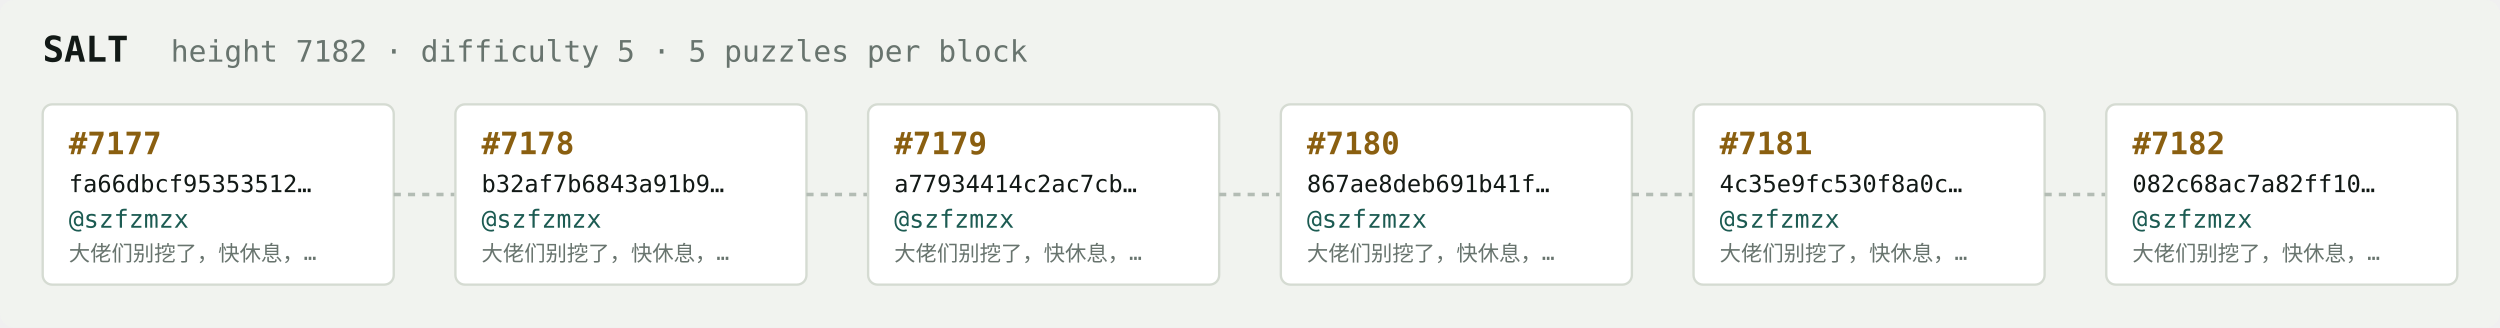
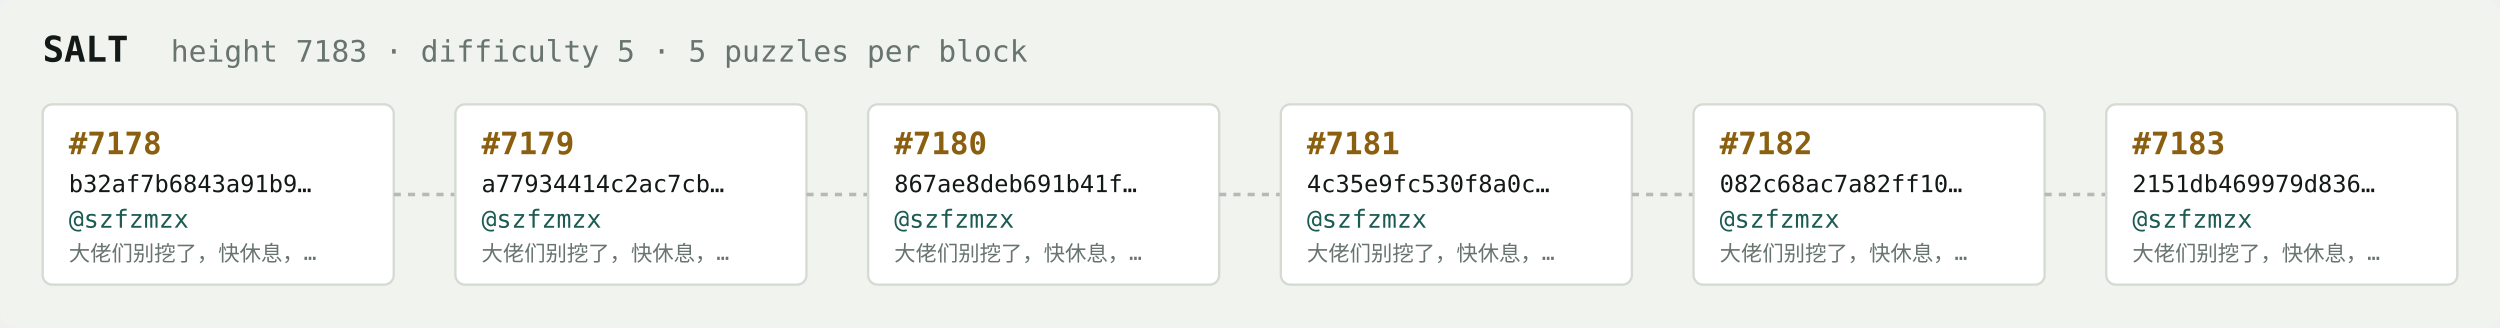
<svg xmlns="http://www.w3.org/2000/svg" width="1054" height="138" viewBox="0 0 1054 138" font-family="ui-monospace,SFMono-Regular,Menlo,monospace">
  <rect fill="#f1f3ef" width="1054" height="138" rx="6" />
  <text x="18" y="26" fill="#121916" font-size="15" font-weight="700">SALT</text>
-   <text x="72" y="26" fill="#68746e" font-size="12.5">height 7182 · difficulty 5 · 5 puzzles per block</text>
+   <text x="72" y="26" fill="#68746e" font-size="12.5">height 7183 · difficulty 5 · 5 puzzles per block</text>
  <rect x="18" y="44" width="148" height="76" rx="4" fill="#ffffff" stroke="#d5dbd2" stroke-width="1" />
-   <text x="29" y="65" fill="#8a5f10" font-size="13" font-weight="700">#7177</text>
-   <text x="29" y="81" fill="#121916" font-size="10">fa66dbcf95353512…</text>
+   <text x="29" y="65" fill="#8a5f10" font-size="13" font-weight="700">#7178</text>
+   <text x="29" y="81" fill="#121916" font-size="10">b32af7b6843a91b9…</text>
  <text x="29" y="96" fill="#1c5b52" font-size="10.5">@szfzmzx</text>
  <text x="29" y="110" fill="#68746e" font-size="9">大佬们别挖了，快休息，…</text>
  <line x1="166" y1="82.0" x2="192" y2="82.0" stroke="#b3bcb4" stroke-width="1.5" stroke-dasharray="3 3" />
  <rect x="192" y="44" width="148" height="76" rx="4" fill="#ffffff" stroke="#d5dbd2" stroke-width="1" />
-   <text x="203" y="65" fill="#8a5f10" font-size="13" font-weight="700">#7178</text>
-   <text x="203" y="81" fill="#121916" font-size="10">b32af7b6843a91b9…</text>
+   <text x="203" y="65" fill="#8a5f10" font-size="13" font-weight="700">#7179</text>
+   <text x="203" y="81" fill="#121916" font-size="10">a77934414c2ac7cb…</text>
  <text x="203" y="96" fill="#1c5b52" font-size="10.5">@szfzmzx</text>
  <text x="203" y="110" fill="#68746e" font-size="9">大佬们别挖了，快休息，…</text>
  <line x1="340" y1="82.0" x2="366" y2="82.0" stroke="#b3bcb4" stroke-width="1.5" stroke-dasharray="3 3" />
  <rect x="366" y="44" width="148" height="76" rx="4" fill="#ffffff" stroke="#d5dbd2" stroke-width="1" />
-   <text x="377" y="65" fill="#8a5f10" font-size="13" font-weight="700">#7179</text>
-   <text x="377" y="81" fill="#121916" font-size="10">a77934414c2ac7cb…</text>
+   <text x="377" y="65" fill="#8a5f10" font-size="13" font-weight="700">#7180</text>
+   <text x="377" y="81" fill="#121916" font-size="10">867ae8deb691b41f…</text>
  <text x="377" y="96" fill="#1c5b52" font-size="10.5">@szfzmzx</text>
  <text x="377" y="110" fill="#68746e" font-size="9">大佬们别挖了，快休息，…</text>
  <line x1="514" y1="82.0" x2="540" y2="82.0" stroke="#b3bcb4" stroke-width="1.5" stroke-dasharray="3 3" />
  <rect x="540" y="44" width="148" height="76" rx="4" fill="#ffffff" stroke="#d5dbd2" stroke-width="1" />
-   <text x="551" y="65" fill="#8a5f10" font-size="13" font-weight="700">#7180</text>
-   <text x="551" y="81" fill="#121916" font-size="10">867ae8deb691b41f…</text>
+   <text x="551" y="65" fill="#8a5f10" font-size="13" font-weight="700">#7181</text>
+   <text x="551" y="81" fill="#121916" font-size="10">4c35e9fc530f8a0c…</text>
  <text x="551" y="96" fill="#1c5b52" font-size="10.5">@szfzmzx</text>
  <text x="551" y="110" fill="#68746e" font-size="9">大佬们别挖了，快休息，…</text>
  <line x1="688" y1="82.0" x2="714" y2="82.0" stroke="#b3bcb4" stroke-width="1.5" stroke-dasharray="3 3" />
  <rect x="714" y="44" width="148" height="76" rx="4" fill="#ffffff" stroke="#d5dbd2" stroke-width="1" />
-   <text x="725" y="65" fill="#8a5f10" font-size="13" font-weight="700">#7181</text>
-   <text x="725" y="81" fill="#121916" font-size="10">4c35e9fc530f8a0c…</text>
+   <text x="725" y="65" fill="#8a5f10" font-size="13" font-weight="700">#7182</text>
+   <text x="725" y="81" fill="#121916" font-size="10">082c68ac7a82ff10…</text>
  <text x="725" y="96" fill="#1c5b52" font-size="10.5">@szfzmzx</text>
  <text x="725" y="110" fill="#68746e" font-size="9">大佬们别挖了，快休息，…</text>
  <line x1="862" y1="82.0" x2="888" y2="82.0" stroke="#b3bcb4" stroke-width="1.5" stroke-dasharray="3 3" />
  <rect x="888" y="44" width="148" height="76" rx="4" fill="#ffffff" stroke="#d5dbd2" stroke-width="1" />
-   <text x="899" y="65" fill="#8a5f10" font-size="13" font-weight="700">#7182</text>
-   <text x="899" y="81" fill="#121916" font-size="10">082c68ac7a82ff10…</text>
+   <text x="899" y="65" fill="#8a5f10" font-size="13" font-weight="700">#7183</text>
+   <text x="899" y="81" fill="#121916" font-size="10">2151db469979d836…</text>
  <text x="899" y="96" fill="#1c5b52" font-size="10.5">@szfzmzx</text>
  <text x="899" y="110" fill="#68746e" font-size="9">大佬们别挖了，快休息，…</text>
</svg>
